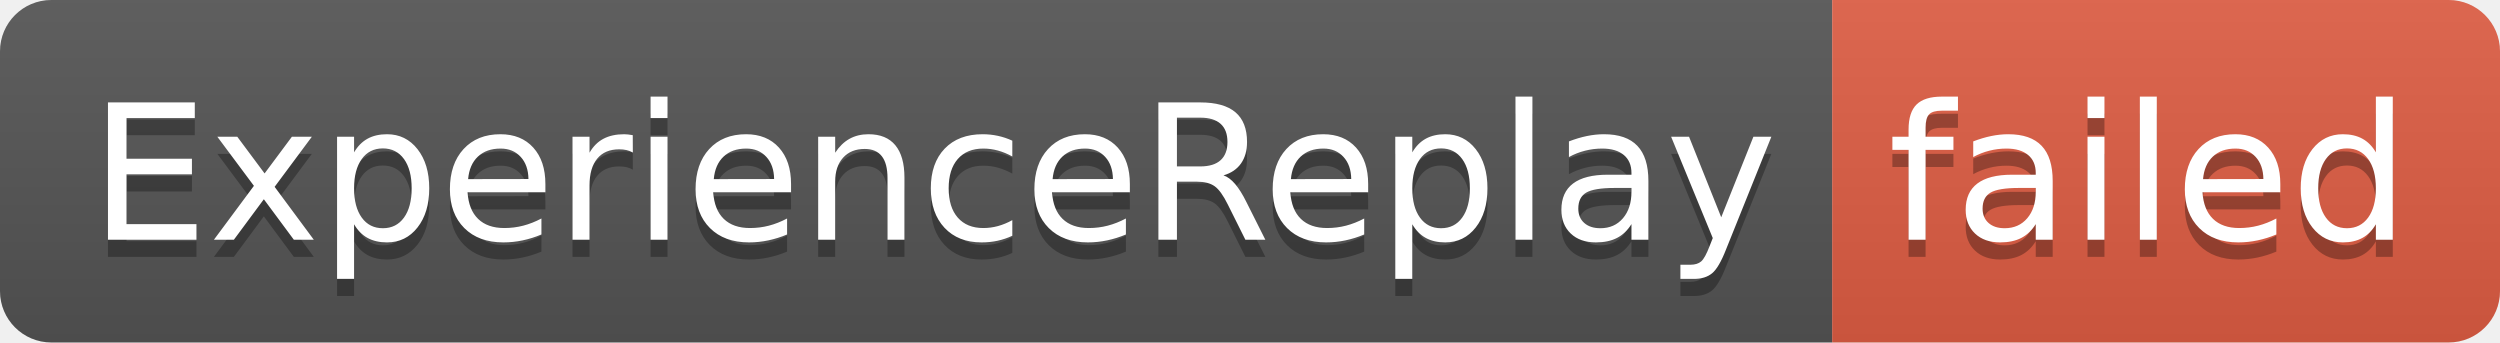
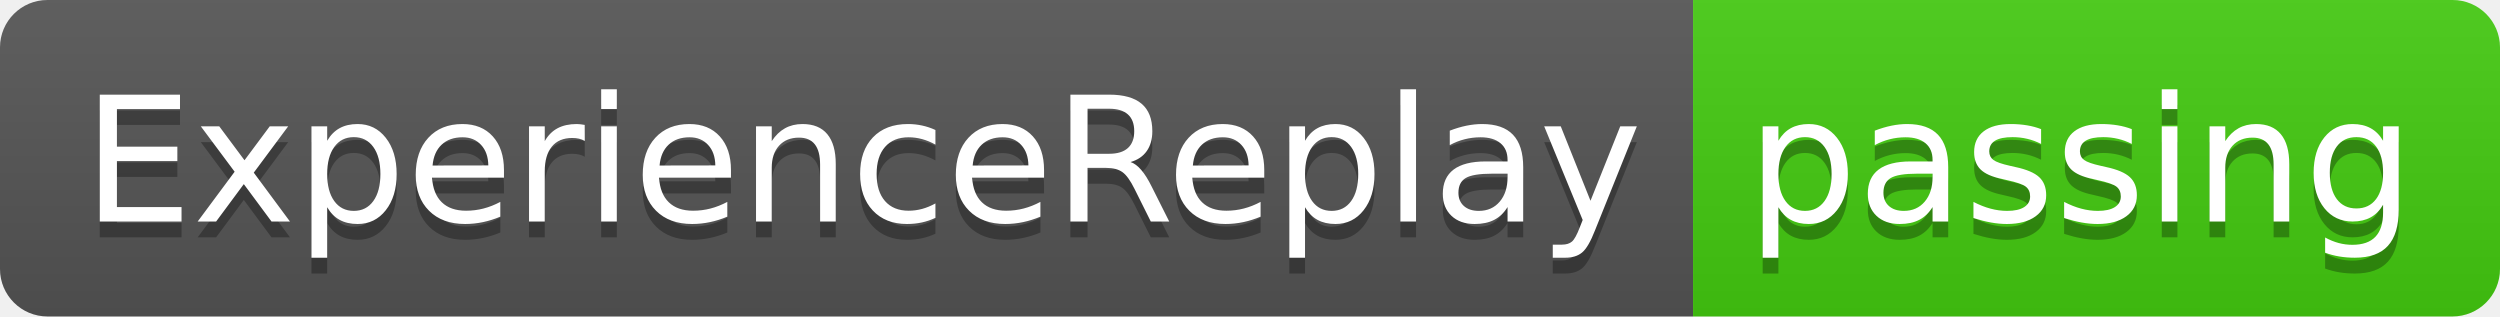
- <svg xmlns="http://www.w3.org/2000/svg" width="146" height="20" role="img" aria-label="ExperienceReplay: failed">
+ <svg xmlns="http://www.w3.org/2000/svg" width="158" height="20" role="img" aria-label="ExperienceReplay: passing">
  <linearGradient id="s" x2="0" y2="100%">
    <stop offset="0" stop-color="#bbb" stop-opacity=".1" />
    <stop offset="1" stop-opacity=".1" />
  </linearGradient>
  <clipPath id="r">
-     <rect width="146" height="20" rx="3" fill="#fff" />
+     <rect width="158" height="20" rx="3" fill="#fff" />
  </clipPath>
  <g clip-path="url(#r)">
    <rect width="107" height="20" fill="#555" />
-     <rect x="107" width="39" height="20" fill="#e05d44" />
-     <rect width="146" height="20" fill="url(#s)" />
+     <rect x="107" width="51" height="20" fill="#4c1" />
+     <rect width="158" height="20" fill="url(#s)" />
  </g>
  <g fill="#fff" text-anchor="middle" font-family="Verdana,Geneva,DejaVu Sans,sans-serif" text-rendering="geometricPrecision" font-size="110">
    <text aria-hidden="true" x="545" y="150" fill="#010101" fill-opacity=".3" transform="scale(.1)" textLength="970">ExperienceReplay</text>
    <text x="545" y="140" transform="scale(.1)" fill="#fff" textLength="970">ExperienceReplay</text>
-     <text aria-hidden="true" x="1255" y="150" fill="#010101" fill-opacity=".3" transform="scale(.1)" textLength="290">failed</text>
-     <text x="1255" y="140" transform="scale(.1)" fill="#fff" textLength="290">failed</text>
+     <text aria-hidden="true" x="1315" y="150" fill="#010101" fill-opacity=".3" transform="scale(.1)" textLength="410">passing</text>
+     <text x="1315" y="140" transform="scale(.1)" fill="#fff" textLength="410">passing</text>
  </g>
</svg>
